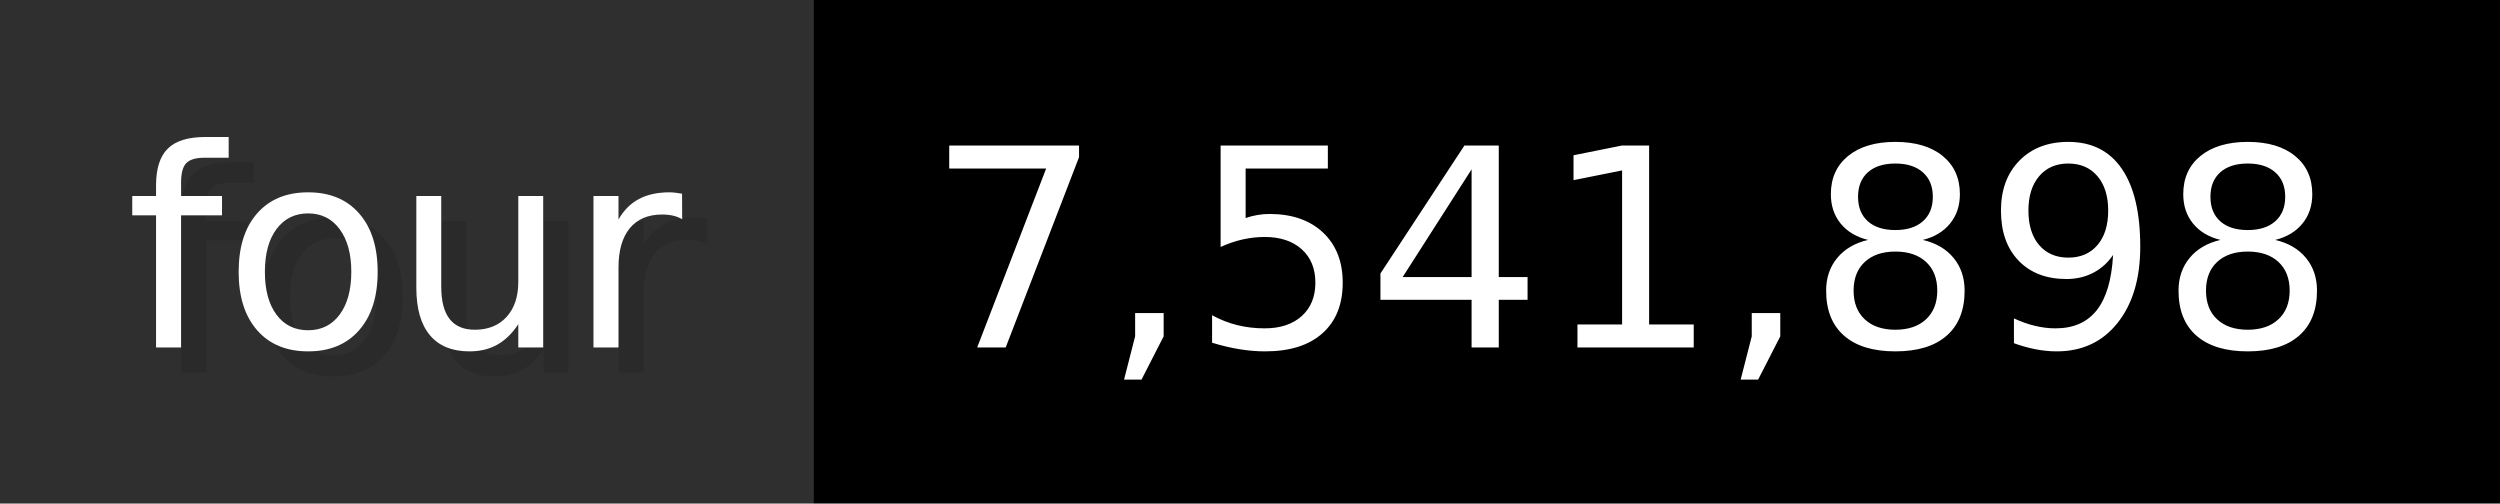
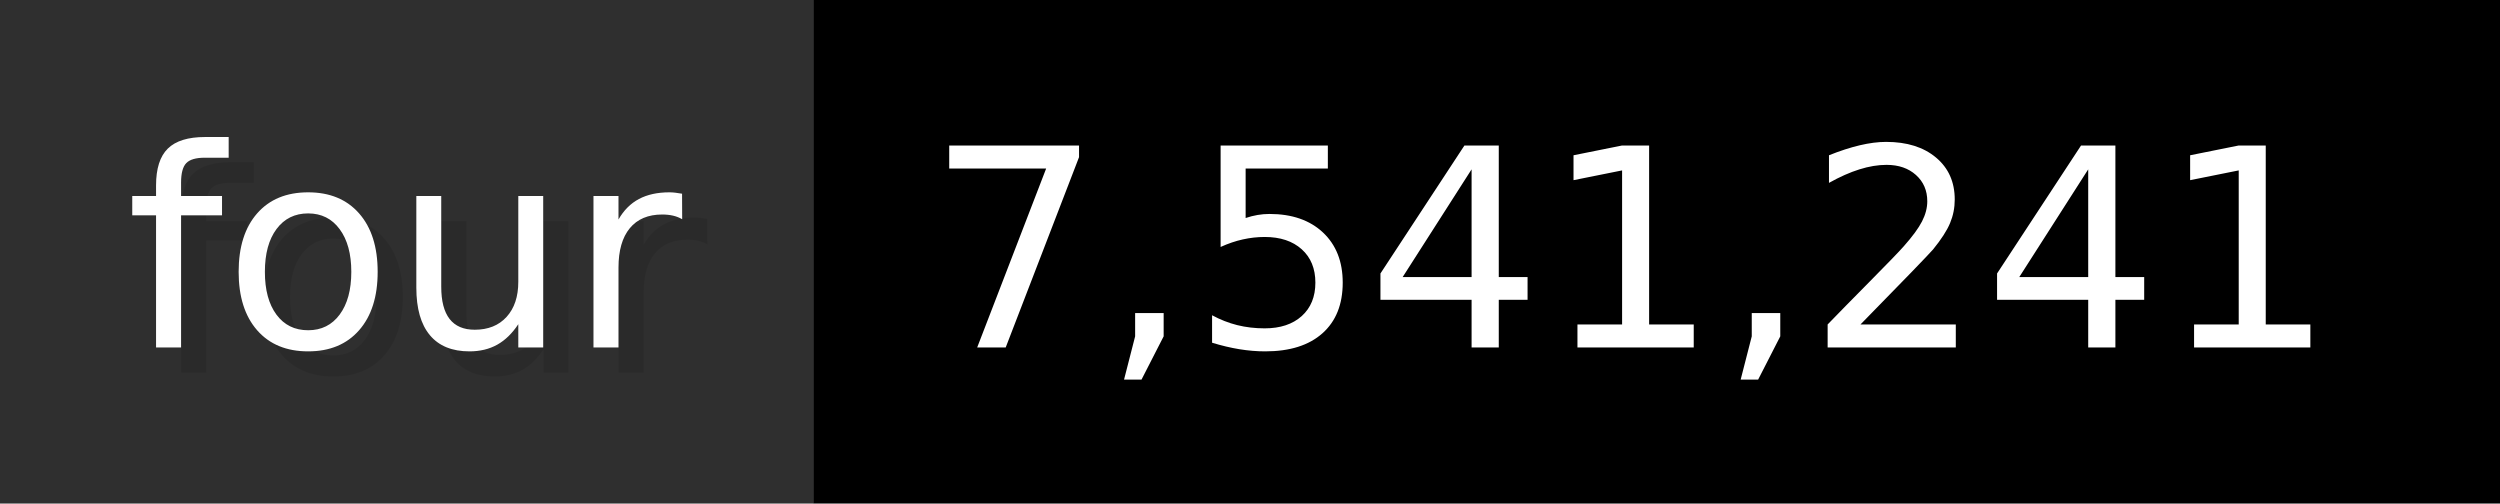
- <svg xmlns="http://www.w3.org/2000/svg" width="99.3" height="20" viewBox="0 0 993 200" role="img" aria-label="four: 7,541,898">
+ <svg xmlns="http://www.w3.org/2000/svg" width="99.3" height="20" viewBox="0 0 993 200" role="img" aria-label="four: 7,541,241">
  <g>
    <rect fill="#2F2F2F" width="323" height="200" />
    <rect fill="#" x="323" width="670" height="200" />
  </g>
  <g aria-hidden="true" fill="#fff" text-anchor="start" font-family="Verdana,DejaVu Sans,sans-serif" font-size="110">
    <text x="60" y="148" textLength="223" fill="#000" opacity="0.1">four</text>
    <text x="50" y="138" textLength="223">four</text>
-     <text x="378" y="148" textLength="570" fill="#000" opacity="0.1">7,541,898</text>
-     <text x="368" y="138" textLength="570">7,541,898</text>
+     <text x="378" y="148" textLength="570" fill="#000" opacity="0.1">7,541,241</text>
+     <text x="368" y="138" textLength="570">7,541,241</text>
  </g>
</svg>
